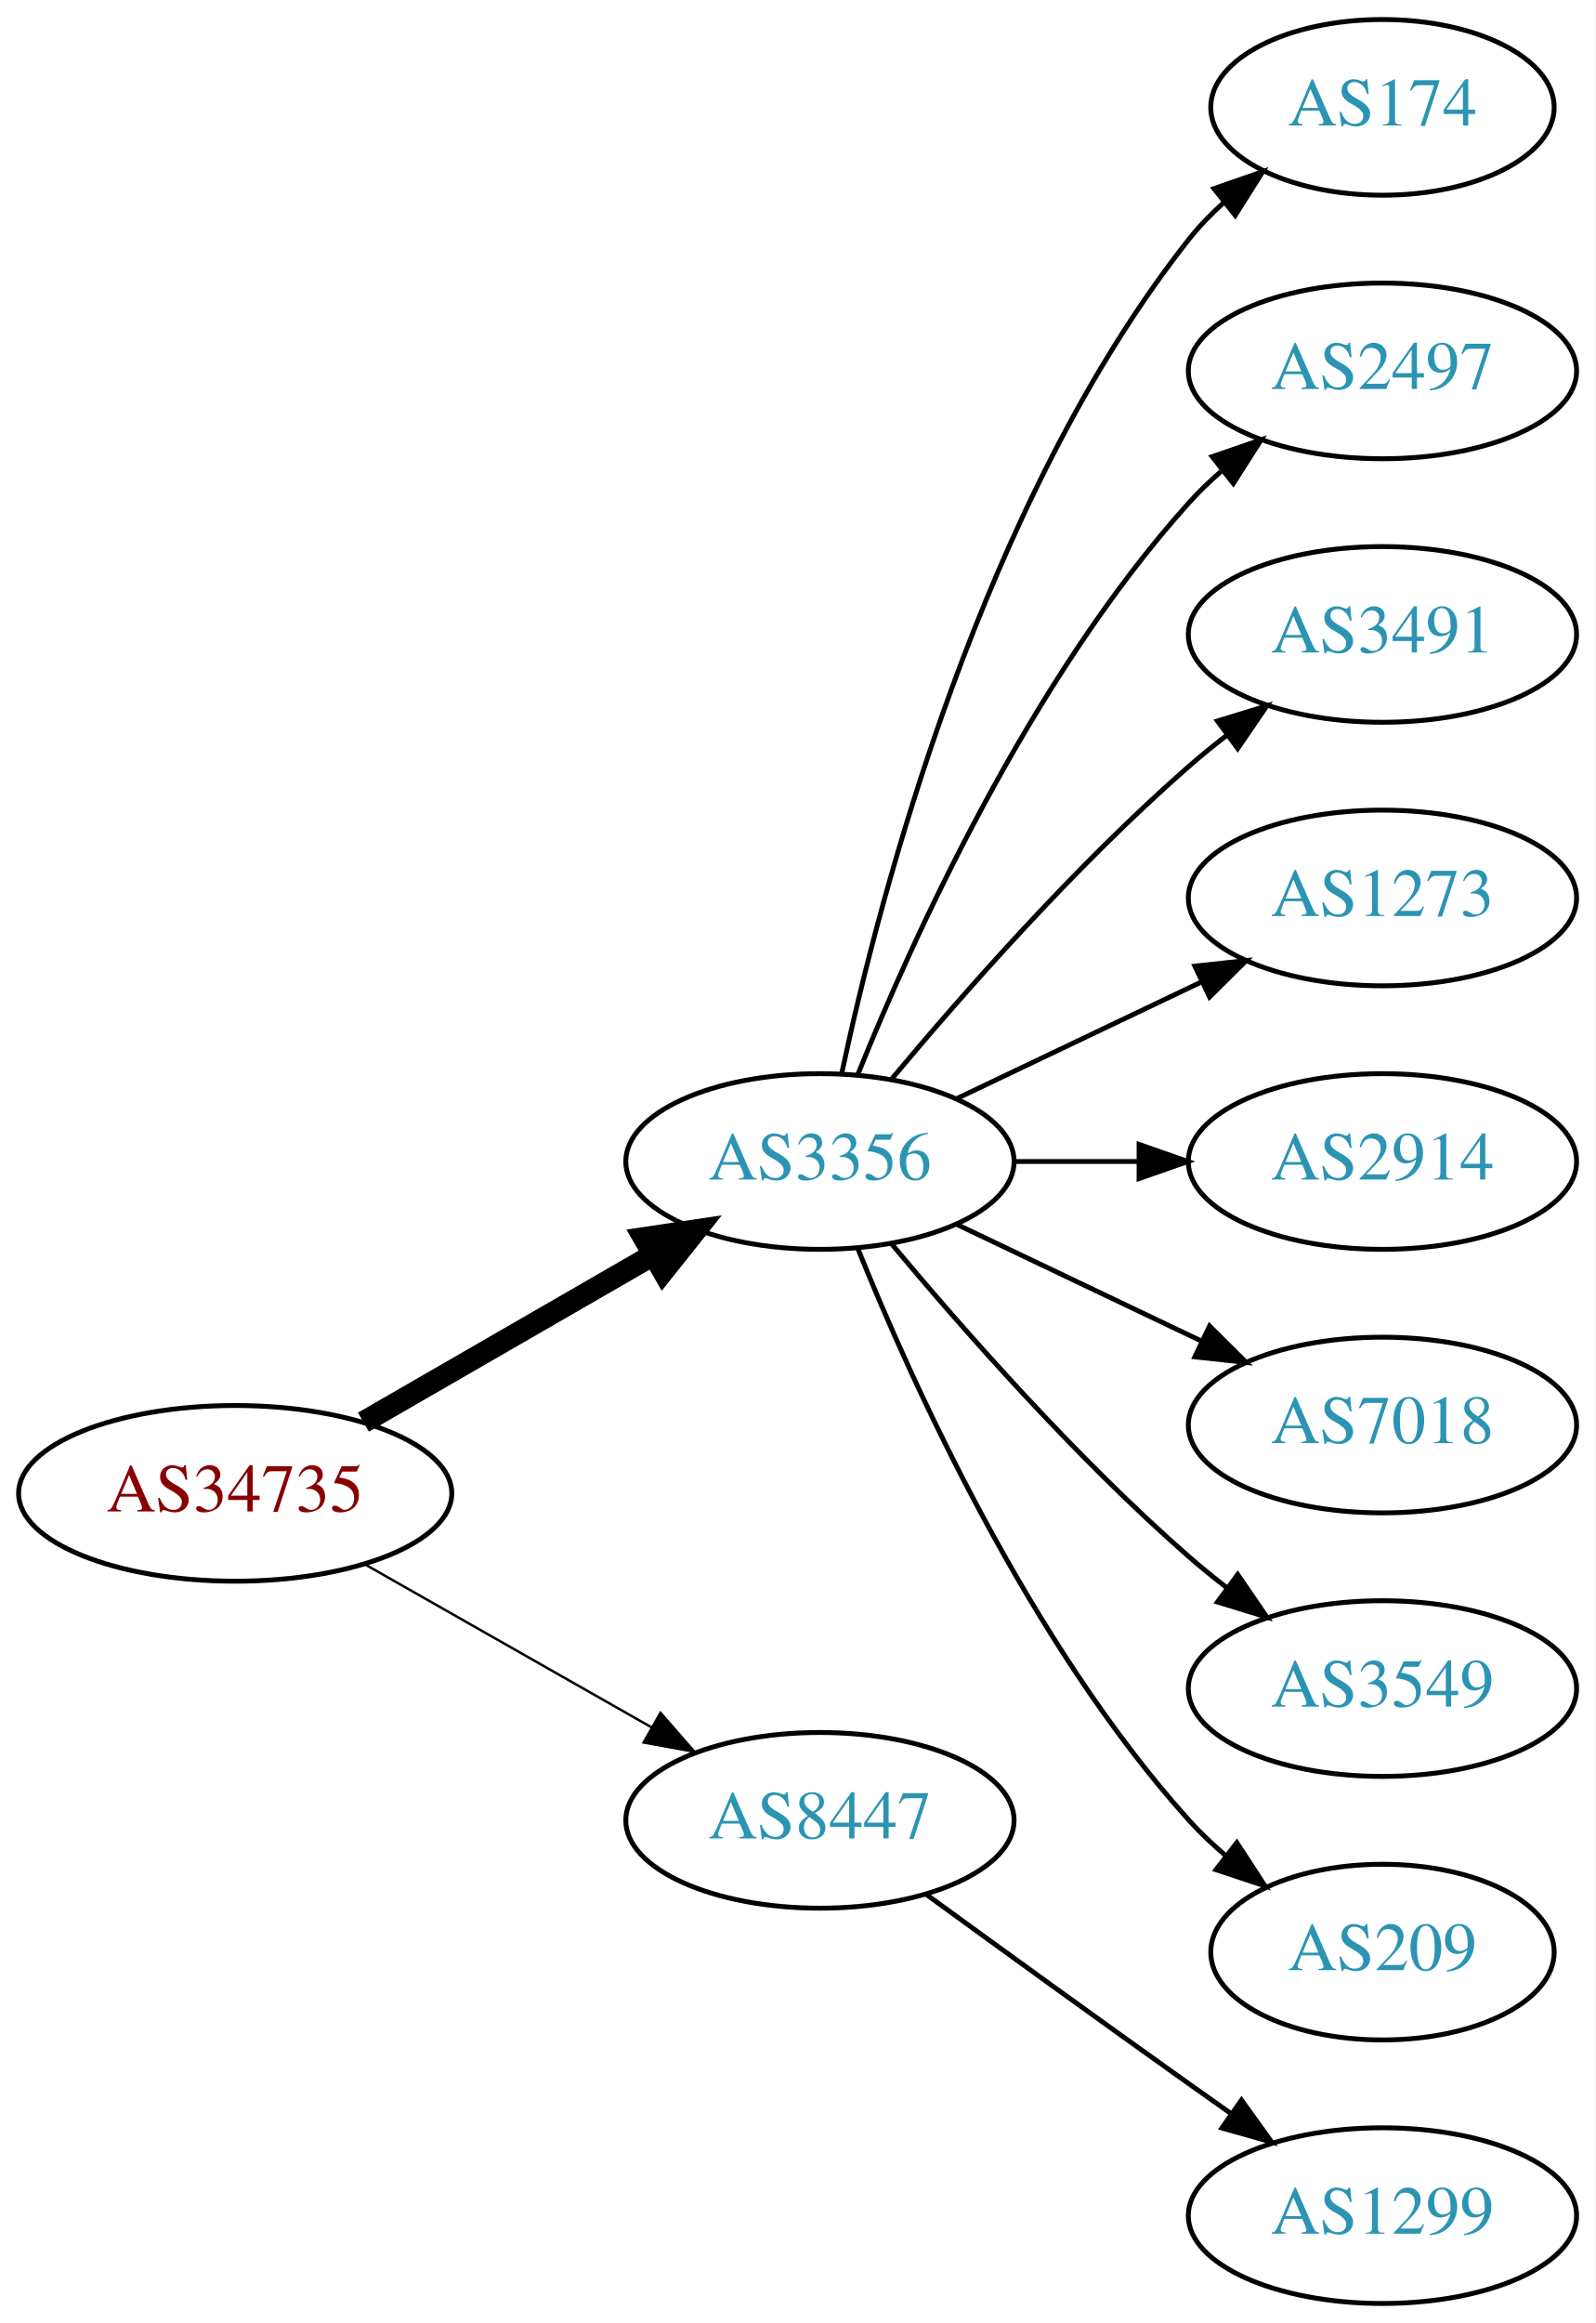
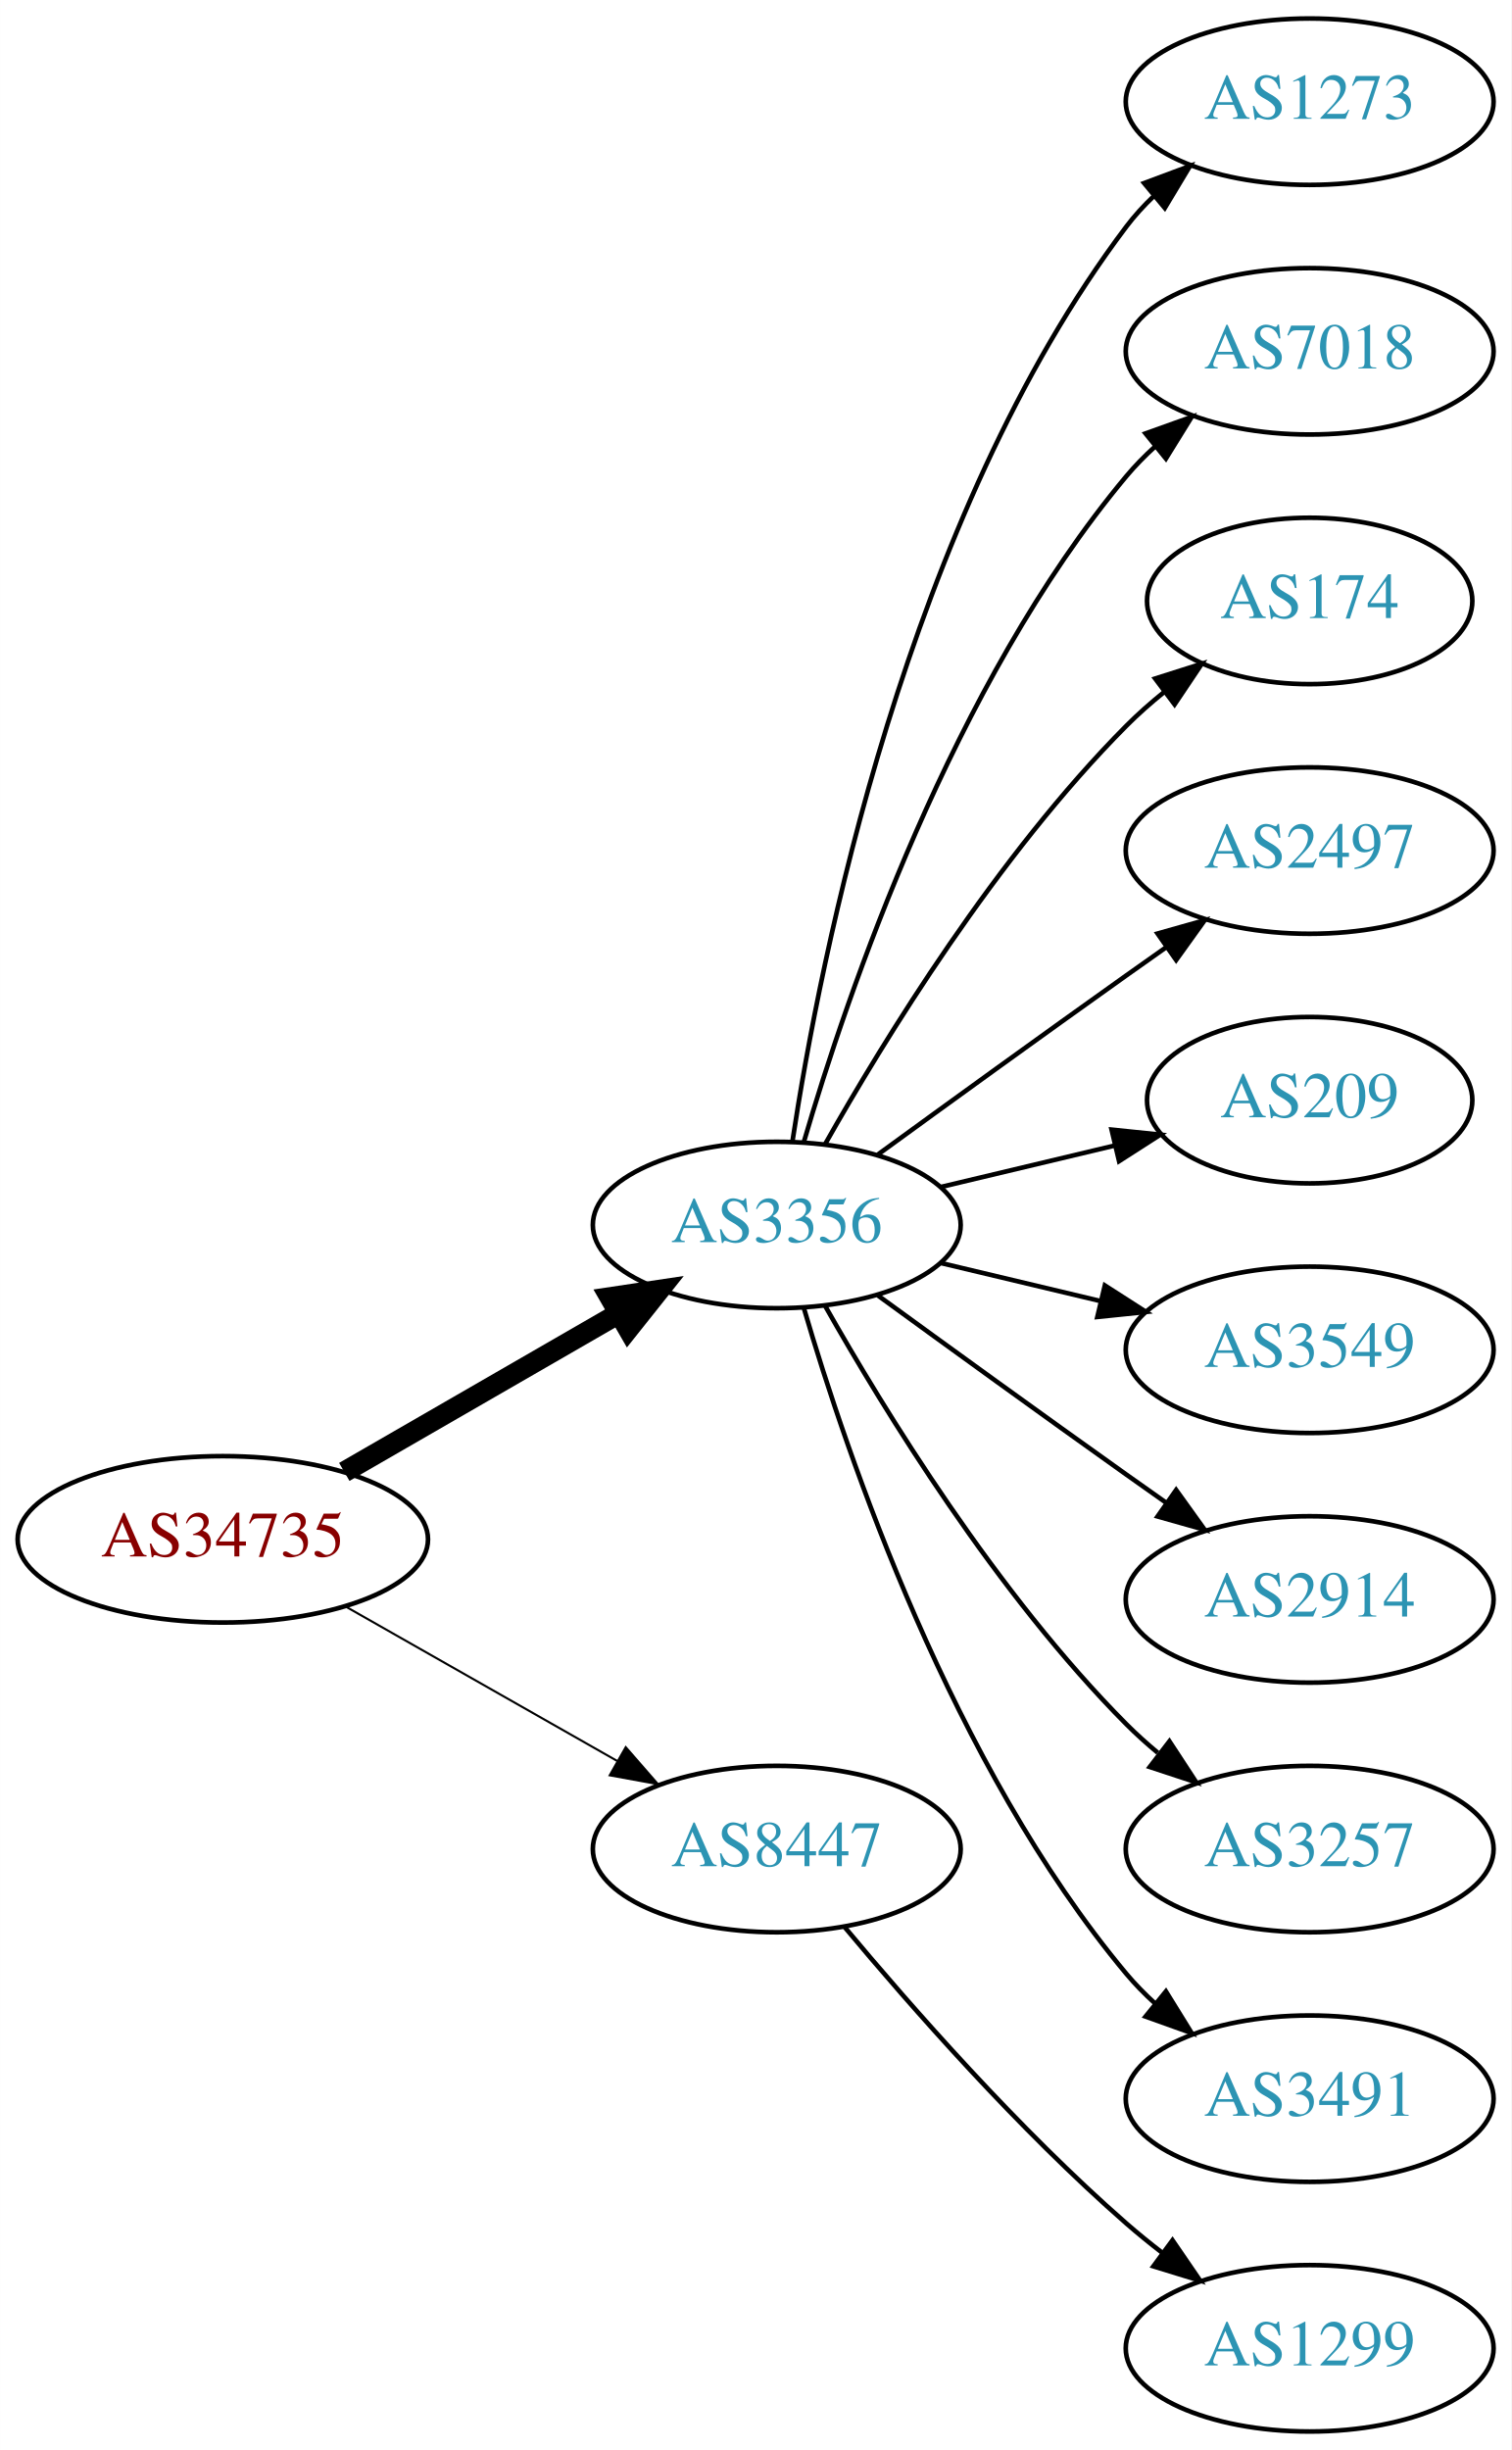
- <svg xmlns="http://www.w3.org/2000/svg" xmlns:xlink="http://www.w3.org/1999/xlink" width="327pt" height="476pt" viewBox="0.00 0.00 326.98 476.00">
-   <g id="graph0" class="graph" transform="scale(1 1) rotate(0) translate(4 472)">
-     <polygon fill="white" stroke="none" points="-4,4 -4,-472 322.978,-472 322.978,4 -4,4" />
+ <svg xmlns="http://www.w3.org/2000/svg" xmlns:xlink="http://www.w3.org/1999/xlink" width="327pt" height="530pt" viewBox="0.00 0.00 326.98 530.00">
+   <g id="graph0" class="graph" transform="scale(1 1) rotate(0) translate(4 526)">
+     <polygon fill="white" stroke="none" points="-4,4 -4,-526 322.978,-526 322.978,4 -4,4" />
    <g id="node1" class="node">
      <g id="a_node1">
        <a xlink:href="/asn/34735" xlink:title="AS34735 ~ LKW-Walter-AG [AT]">
-           <ellipse fill="#ffffff" stroke="black" cx="44.196" cy="-166" rx="44.393" ry="18" />
-           <text text-anchor="middle" x="44.196" y="-162.3" font-family="Times,serif" font-size="14.00" fill="#880000">AS34735</text>
+           <ellipse fill="#ffffff" stroke="black" cx="44.196" cy="-193" rx="44.393" ry="18" />
+           <text text-anchor="middle" x="44.196" y="-189.3" font-family="Times,serif" font-size="14.00" fill="#880000">AS34735</text>
        </a>
      </g>
    </g>
    <g id="node2" class="node">
      <g id="a_node2">
        <a xlink:href="/asn/3356" xlink:title="AS3356 ~ Level 3 Parent, LLC [US]">
-           <ellipse fill="#ffffff" stroke="black" cx="164.039" cy="-234" rx="39.794" ry="18" />
-           <text text-anchor="middle" x="164.039" y="-230.3" font-family="Times,serif" font-size="14.00" fill="#2c94b3">AS3356</text>
+           <ellipse fill="#ffffff" stroke="black" cx="164.039" cy="-261" rx="39.794" ry="18" />
+           <text text-anchor="middle" x="164.039" y="-257.3" font-family="Times,serif" font-size="14.00" fill="#2c94b3">AS3356</text>
        </a>
      </g>
    </g>
    <g id="edge1" class="edge">
-       <path fill="none" stroke="black" stroke-width="4.5" d="M70.476,-180.588C87.796,-190.582 110.947,-203.941 129.763,-214.799" />
-       <polygon fill="black" stroke="black" stroke-width="4.5" points="127.978,-218.314 138.607,-219.902 131.914,-211.493 127.978,-218.314" />
+       <path fill="none" stroke="black" stroke-width="4.5" d="M70.476,-207.588C87.796,-217.582 110.947,-230.941 129.763,-241.799" />
+       <polygon fill="black" stroke="black" stroke-width="4.5" points="127.978,-245.314 138.607,-246.902 131.914,-238.493 127.978,-245.314" />
    </g>
    <g id="node3" class="node">
      <g id="a_node3">
        <a xlink:href="/asn/8447" xlink:title="AS8447 ~ A1 Telekom Austria AG [AT]">
-           <ellipse fill="#ffffff" stroke="black" cx="164.039" cy="-99" rx="39.794" ry="18" />
-           <text text-anchor="middle" x="164.039" y="-95.3" font-family="Times,serif" font-size="14.00" fill="#2c94b3">AS8447</text>
+           <ellipse fill="#ffffff" stroke="black" cx="164.039" cy="-126" rx="39.794" ry="18" />
+           <text text-anchor="middle" x="164.039" y="-122.3" font-family="Times,serif" font-size="14.00" fill="#2c94b3">AS8447</text>
        </a>
      </g>
    </g>
    <g id="edge2" class="edge">
-       <path fill="none" stroke="black" stroke-width="0.5" d="M70.766,-151.462C87.985,-141.672 110.871,-128.66 129.542,-118.045" />
-       <polygon fill="black" stroke="black" stroke-width="0.5" points="131.363,-121.036 138.326,-113.05 127.903,-114.95 131.363,-121.036" />
+       <path fill="none" stroke="black" stroke-width="0.45" d="M70.766,-178.462C87.985,-168.672 110.871,-155.66 129.542,-145.045" />
+       <polygon fill="black" stroke="black" stroke-width="0.45" points="131.363,-148.036 138.326,-140.05 127.903,-141.95 131.363,-148.036" />
    </g>
    <g id="node4" class="node">
      <g id="a_node4">
-         <a xlink:href="/asn/174" xlink:title="AS174 ~ Cogent Communications [US]">
-           <ellipse fill="#ffffff" stroke="black" cx="279.332" cy="-450" rx="35.194" ry="18" />
-           <text text-anchor="middle" x="279.332" y="-446.3" font-family="Times,serif" font-size="14.00" fill="#2c94b3">AS174</text>
+         <a xlink:href="/asn/1273" xlink:title="AS1273 ~ Vodafone Group PLC [EU]">
+           <ellipse fill="#ffffff" stroke="black" cx="279.332" cy="-504" rx="39.794" ry="18" />
+           <text text-anchor="middle" x="279.332" y="-500.3" font-family="Times,serif" font-size="14.00" fill="#2c94b3">AS1273</text>
        </a>
      </g>
    </g>
    <g id="edge3" class="edge">
-       <path fill="none" stroke="black" d="M168.529,-252.16C176.16,-288.03 197.152,-369.155 239.685,-423 241.765,-425.633 244.17,-428.116 246.743,-430.428" />
-       <polygon fill="black" stroke="black" points="244.799,-433.354 254.806,-436.835 249.154,-427.873 244.799,-433.354" />
+       <path fill="none" stroke="black" d="M167.415,-278.986C173.389,-318.422 192.1,-413.995 239.685,-477 241.442,-479.327 243.459,-481.529 245.629,-483.596" />
+       <polygon fill="black" stroke="black" points="243.513,-486.389 253.441,-490.088 247.987,-481.005 243.513,-486.389" />
    </g>
    <g id="node5" class="node">
      <g id="a_node5">
-         <a xlink:href="/asn/2497" xlink:title="AS2497 ~ Internet Initiative Japan Inc. [JP]">
-           <ellipse fill="#ffffff" stroke="black" cx="279.332" cy="-396" rx="39.794" ry="18" />
-           <text text-anchor="middle" x="279.332" y="-392.3" font-family="Times,serif" font-size="14.00" fill="#2c94b3">AS2497</text>
+         <a xlink:href="/asn/7018" xlink:title="AS7018 ~ AT&amp;T Services, Inc. [US]">
+           <ellipse fill="#ffffff" stroke="black" cx="279.332" cy="-450" rx="39.794" ry="18" />
+           <text text-anchor="middle" x="279.332" y="-446.3" font-family="Times,serif" font-size="14.00" fill="#2c94b3">AS7018</text>
        </a>
      </g>
    </g>
    <g id="edge4" class="edge">
-       <path fill="none" stroke="black" d="M171.786,-251.787C182.837,-279.243 206.891,-332.578 239.685,-369 241.688,-371.224 243.906,-373.363 246.239,-375.397" />
-       <polygon fill="black" stroke="black" points="244.437,-378.433 254.458,-381.873 248.769,-372.935 244.437,-378.433" />
+       <path fill="none" stroke="black" d="M169.913,-279.002C179.227,-310.844 202.043,-377.981 239.685,-423 241.555,-425.237 243.654,-427.374 245.88,-429.396" />
+       <polygon fill="black" stroke="black" points="243.823,-432.234 253.799,-435.804 248.227,-426.793 243.823,-432.234" />
    </g>
    <g id="node6" class="node">
      <g id="a_node6">
-         <a xlink:href="/asn/3491" xlink:title="AS3491 ~ PCCW Global, Inc. [US]">
-           <ellipse fill="#ffffff" stroke="black" cx="279.332" cy="-342" rx="39.794" ry="18" />
-           <text text-anchor="middle" x="279.332" y="-338.3" font-family="Times,serif" font-size="14.00" fill="#2c94b3">AS3491</text>
+         <a xlink:href="/asn/174" xlink:title="AS174 ~ Cogent Communications [US]">
+           <ellipse fill="#ffffff" stroke="black" cx="279.332" cy="-396" rx="35.194" ry="18" />
+           <text text-anchor="middle" x="279.332" y="-392.3" font-family="Times,serif" font-size="14.00" fill="#2c94b3">AS174</text>
        </a>
      </g>
    </g>
    <g id="edge5" class="edge">
-       <path fill="none" stroke="black" d="M178.669,-250.817C192.951,-267.929 216.498,-294.745 239.685,-315 242.151,-317.154 244.789,-319.294 247.487,-321.372" />
-       <polygon fill="black" stroke="black" points="245.512,-324.264 255.641,-327.37 249.66,-318.625 245.512,-324.264" />
+       <path fill="none" stroke="black" d="M174.498,-278.49C187.28,-301.096 211.712,-340.886 239.685,-369 242.185,-371.513 244.946,-373.949 247.807,-376.261" />
+       <polygon fill="black" stroke="black" points="245.905,-379.21 256.004,-382.413 250.108,-373.611 245.905,-379.21" />
    </g>
    <g id="node7" class="node">
      <g id="a_node7">
-         <a xlink:href="/asn/1273" xlink:title="AS1273 ~ Vodafone Group PLC [EU]">
-           <ellipse fill="#ffffff" stroke="black" cx="279.332" cy="-288" rx="39.794" ry="18" />
-           <text text-anchor="middle" x="279.332" y="-284.3" font-family="Times,serif" font-size="14.00" fill="#2c94b3">AS1273</text>
+         <a xlink:href="/asn/2497" xlink:title="AS2497 ~ Internet Initiative Japan Inc. [JP]">
+           <ellipse fill="#ffffff" stroke="black" cx="279.332" cy="-342" rx="39.794" ry="18" />
+           <text text-anchor="middle" x="279.332" y="-338.3" font-family="Times,serif" font-size="14.00" fill="#2c94b3">AS2497</text>
        </a>
      </g>
    </g>
    <g id="edge6" class="edge">
-       <path fill="none" stroke="black" d="M192.175,-246.934C207.169,-254.081 225.99,-263.052 242.213,-270.785" />
-       <polygon fill="black" stroke="black" points="240.884,-274.028 251.417,-275.171 243.895,-267.709 240.884,-274.028" />
+       <path fill="none" stroke="black" d="M185.887,-276.222C200.821,-287.091 221.435,-302.025 239.685,-315 242.506,-317.005 245.449,-319.085 248.397,-321.159" />
+       <polygon fill="black" stroke="black" points="246.424,-324.05 256.621,-326.926 250.443,-318.319 246.424,-324.05" />
    </g>
    <g id="node8" class="node">
      <g id="a_node8">
-         <a xlink:href="/asn/2914" xlink:title="AS2914 ~ NTT America, Inc. [US]">
-           <ellipse fill="#ffffff" stroke="black" cx="279.332" cy="-234" rx="39.794" ry="18" />
-           <text text-anchor="middle" x="279.332" y="-230.3" font-family="Times,serif" font-size="14.00" fill="#2c94b3">AS2914</text>
+         <a xlink:href="/asn/209" xlink:title="AS209 ~ CenturyLink Communications, LLC [US]">
+           <ellipse fill="#ffffff" stroke="black" cx="279.332" cy="-288" rx="35.194" ry="18" />
+           <text text-anchor="middle" x="279.332" y="-284.3" font-family="Times,serif" font-size="14.00" fill="#2c94b3">AS209</text>
        </a>
      </g>
    </g>
    <g id="edge7" class="edge">
-       <path fill="none" stroke="black" d="M203.711,-234C211.914,-234 220.678,-234 229.21,-234" />
-       <polygon fill="black" stroke="black" points="229.449,-237.5 239.449,-234 229.449,-230.5 229.449,-237.5" />
+       <path fill="none" stroke="black" d="M199.646,-269.248C211.44,-272.058 224.745,-275.229 237.013,-278.153" />
+       <polygon fill="black" stroke="black" points="236.479,-281.624 247.018,-280.537 238.101,-274.814 236.479,-281.624" />
    </g>
    <g id="node9" class="node">
      <g id="a_node9">
-         <a xlink:href="/asn/7018" xlink:title="AS7018 ~ AT&amp;T Services, Inc. [US]">
-           <ellipse fill="#ffffff" stroke="black" cx="279.332" cy="-180" rx="39.794" ry="18" />
-           <text text-anchor="middle" x="279.332" y="-176.3" font-family="Times,serif" font-size="14.00" fill="#2c94b3">AS7018</text>
+         <a xlink:href="/asn/3549" xlink:title="AS3549 ~ Level 3 Parent, LLC [US]">
+           <ellipse fill="#ffffff" stroke="black" cx="279.332" cy="-234" rx="39.794" ry="18" />
+           <text text-anchor="middle" x="279.332" y="-230.3" font-family="Times,serif" font-size="14.00" fill="#2c94b3">AS3549</text>
        </a>
      </g>
    </g>
    <g id="edge8" class="edge">
-       <path fill="none" stroke="black" d="M192.175,-221.066C207.169,-213.919 225.99,-204.948 242.213,-197.215" />
-       <polygon fill="black" stroke="black" points="243.895,-200.291 251.417,-192.829 240.884,-193.972 243.895,-200.291" />
+       <path fill="none" stroke="black" d="M199.646,-252.752C210.517,-250.162 222.671,-247.265 234.114,-244.538" />
+       <polygon fill="black" stroke="black" points="235.02,-247.92 243.936,-242.197 233.397,-241.111 235.02,-247.92" />
    </g>
    <g id="node10" class="node">
      <g id="a_node10">
-         <a xlink:href="/asn/3549" xlink:title="AS3549 ~ Level 3 Parent, LLC [US]">
-           <ellipse fill="#ffffff" stroke="black" cx="279.332" cy="-126" rx="39.794" ry="18" />
-           <text text-anchor="middle" x="279.332" y="-122.3" font-family="Times,serif" font-size="14.00" fill="#2c94b3">AS3549</text>
+         <a xlink:href="/asn/2914" xlink:title="AS2914 ~ NTT America, Inc. [US]">
+           <ellipse fill="#ffffff" stroke="black" cx="279.332" cy="-180" rx="39.794" ry="18" />
+           <text text-anchor="middle" x="279.332" y="-176.3" font-family="Times,serif" font-size="14.00" fill="#2c94b3">AS2914</text>
        </a>
      </g>
    </g>
    <g id="edge9" class="edge">
-       <path fill="none" stroke="black" d="M178.669,-217.183C192.951,-200.071 216.498,-173.255 239.685,-153 242.151,-150.846 244.789,-148.706 247.487,-146.628" />
-       <polygon fill="black" stroke="black" points="249.66,-149.375 255.641,-140.63 245.512,-143.736 249.66,-149.375" />
+       <path fill="none" stroke="black" d="M185.887,-245.778C200.821,-234.909 221.435,-219.975 239.685,-207 242.506,-204.995 245.449,-202.915 248.397,-200.841" />
+       <polygon fill="black" stroke="black" points="250.443,-203.681 256.621,-195.074 246.424,-197.95 250.443,-203.681" />
    </g>
    <g id="node11" class="node">
      <g id="a_node11">
-         <a xlink:href="/asn/209" xlink:title="AS209 ~ CenturyLink Communications, LLC [US]">
-           <ellipse fill="#ffffff" stroke="black" cx="279.332" cy="-72" rx="35.194" ry="18" />
-           <text text-anchor="middle" x="279.332" y="-68.3" font-family="Times,serif" font-size="14.00" fill="#2c94b3">AS209</text>
+         <a xlink:href="/asn/3257" xlink:title="AS3257 ~ GTT [DE]">
+           <ellipse fill="#ffffff" stroke="black" cx="279.332" cy="-126" rx="39.794" ry="18" />
+           <text text-anchor="middle" x="279.332" y="-122.3" font-family="Times,serif" font-size="14.00" fill="#2c94b3">AS3257</text>
        </a>
      </g>
    </g>
    <g id="edge10" class="edge">
-       <path fill="none" stroke="black" d="M171.786,-216.213C182.837,-188.757 206.891,-135.422 239.685,-99 242.001,-96.428 244.606,-93.969 247.341,-91.657" />
-       <polygon fill="black" stroke="black" points="249.479,-94.428 255.264,-85.552 245.207,-88.883 249.479,-94.428" />
+       <path fill="none" stroke="black" d="M174.498,-243.51C187.28,-220.904 211.712,-181.114 239.685,-153 241.796,-150.879 244.092,-148.812 246.477,-146.829" />
+       <polygon fill="black" stroke="black" points="248.993,-149.31 254.793,-140.444 244.73,-143.758 248.993,-149.31" />
    </g>
    <g id="node12" class="node">
      <g id="a_node12">
+         <a xlink:href="/asn/3491" xlink:title="AS3491 ~ PCCW Global, Inc. [US]">
+           <ellipse fill="#ffffff" stroke="black" cx="279.332" cy="-72" rx="39.794" ry="18" />
+           <text text-anchor="middle" x="279.332" y="-68.3" font-family="Times,serif" font-size="14.00" fill="#2c94b3">AS3491</text>
+         </a>
+       </g>
+     </g>
+     <g id="edge11" class="edge">
+       <path fill="none" stroke="black" d="M169.913,-242.998C179.227,-211.156 202.043,-144.019 239.685,-99 241.555,-96.763 243.654,-94.626 245.88,-92.604" />
+       <polygon fill="black" stroke="black" points="248.227,-95.207 253.799,-86.196 243.823,-89.766 248.227,-95.207" />
+     </g>
+     <g id="node13" class="node">
+       <g id="a_node13">
        <a xlink:href="/asn/1299" xlink:title="AS1299 ~ Telia Carrier [EU]">
          <ellipse fill="#ffffff" stroke="black" cx="279.332" cy="-18" rx="39.794" ry="18" />
          <text text-anchor="middle" x="279.332" y="-14.3" font-family="Times,serif" font-size="14.00" fill="#2c94b3">AS1299</text>
        </a>
      </g>
    </g>
-     <g id="edge11" class="edge">
-       <path fill="none" stroke="black" d="M185.887,-83.778C200.821,-72.909 221.435,-57.975 239.685,-45 242.506,-42.995 245.449,-40.915 248.397,-38.841" />
-       <polygon fill="black" stroke="black" points="250.443,-41.681 256.621,-33.074 246.424,-35.95 250.443,-41.681" />
+     <g id="edge12" class="edge">
+       <path fill="none" stroke="black" d="M178.669,-109.183C192.951,-92.071 216.498,-65.255 239.685,-45 242.151,-42.846 244.789,-40.706 247.487,-38.628" />
+       <polygon fill="black" stroke="black" points="249.66,-41.375 255.641,-32.63 245.512,-35.736 249.66,-41.375" />
    </g>
  </g>
</svg>
